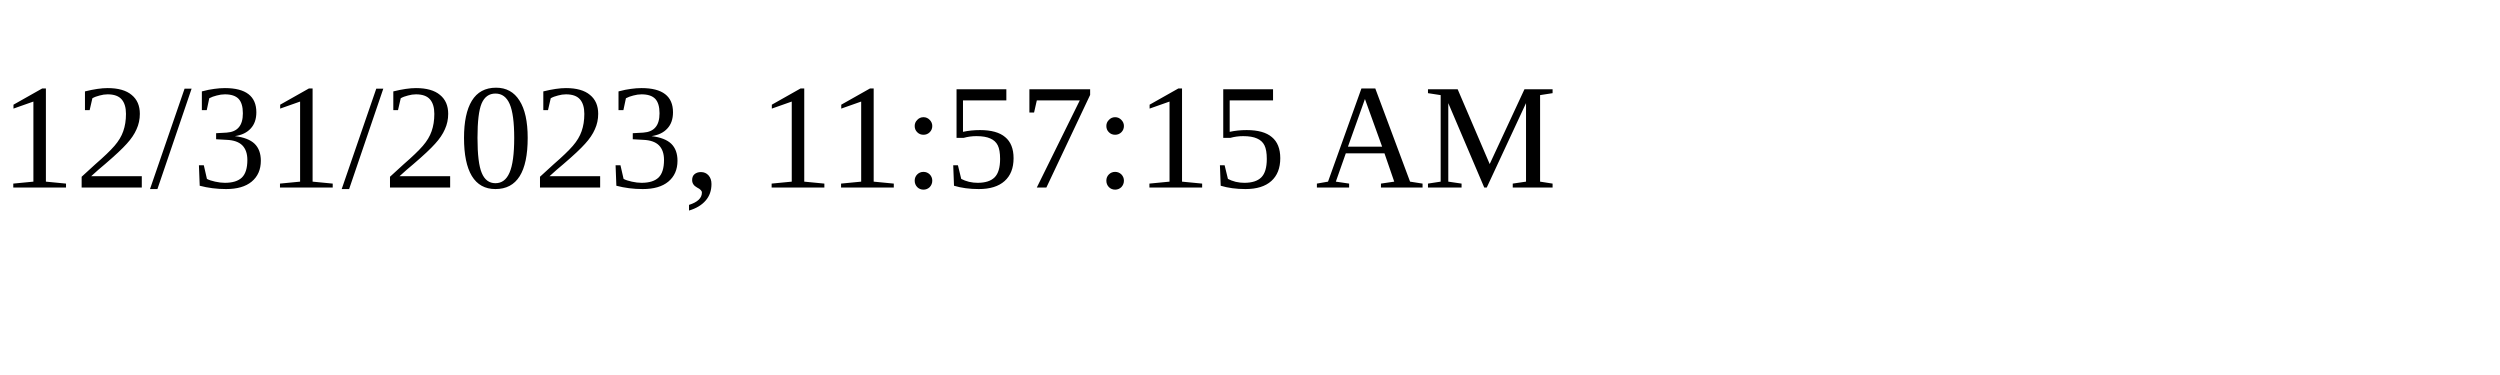
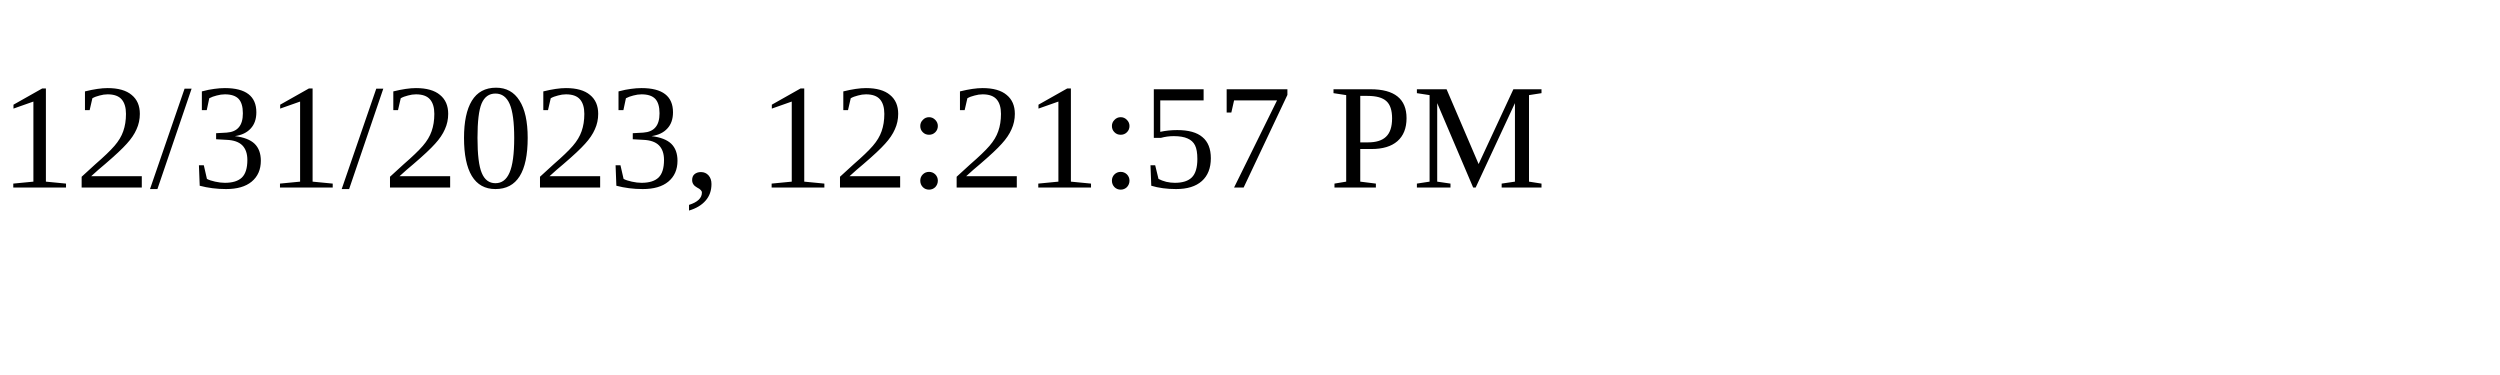
<svg xmlns="http://www.w3.org/2000/svg" height="30" width="200">
-   <text x="0" y="15">12/31/2023, 11:57:15 AM</text>
+   <text x="0" y="15">12/31/2023, 12:21:57 PM</text>
</svg>
